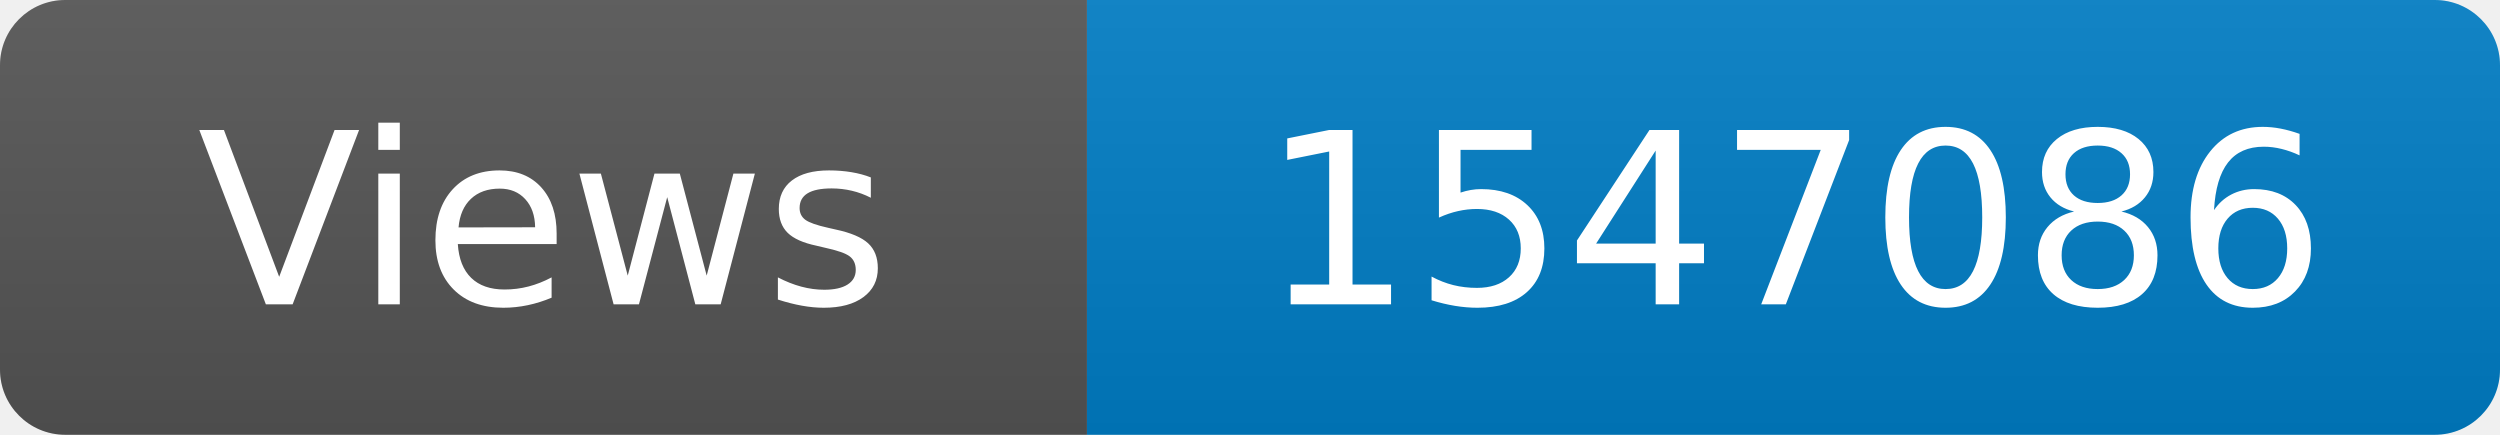
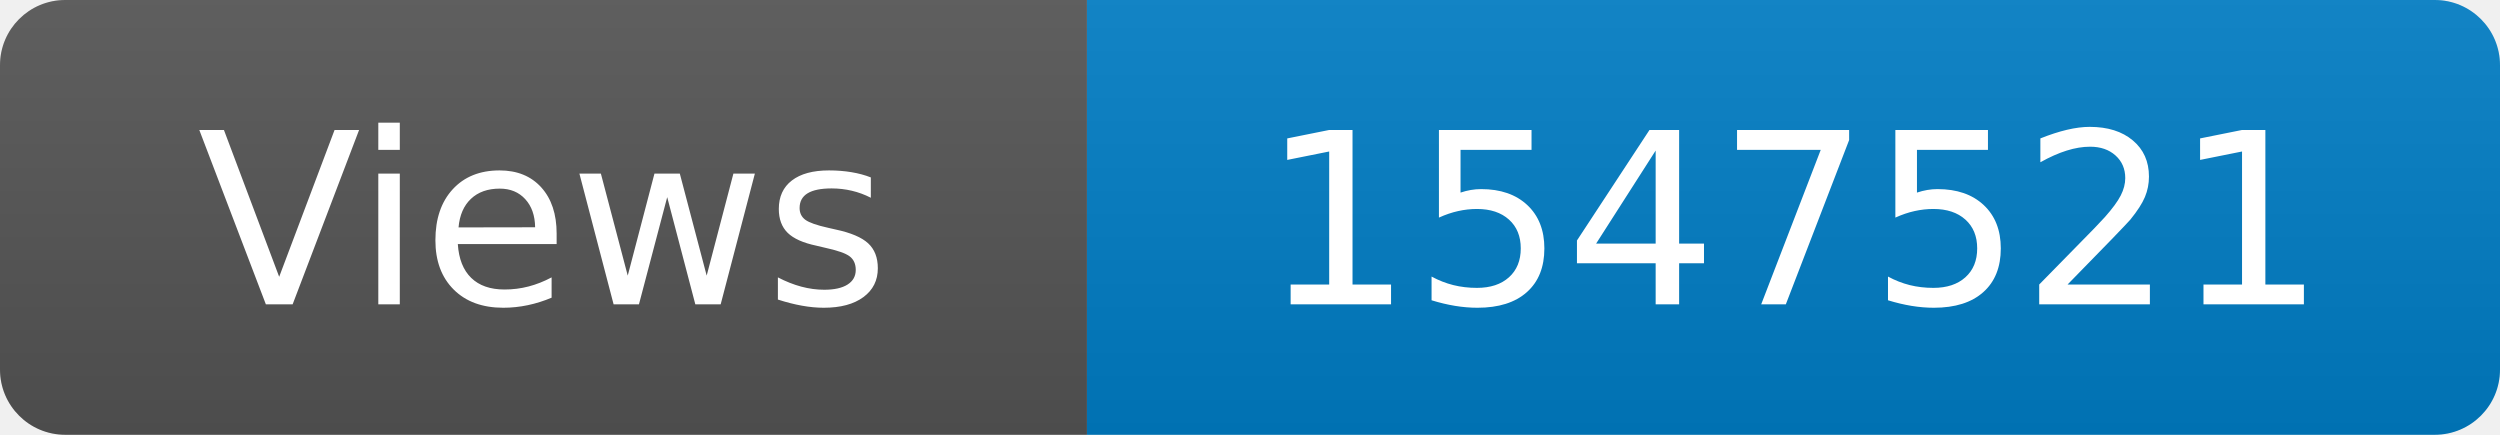
<svg xmlns="http://www.w3.org/2000/svg" width="115" height="20" role="img" aria-label="Maintained?: yes">
  <linearGradient id="s" x2="0" y2="100%">
    <stop offset="0" stop-color="#bbb" stop-opacity=".1" />
    <stop offset="1" stop-opacity=".1" />
  </linearGradient>
  <clipPath id="r">
    <rect width="115" height="20" rx="3" fill="#fff" />
  </clipPath>
  <g clip-path="url(#r)">
    <rect width="50" height="20" fill="#555" />
    <rect x="50" width="160" height="20" fill="#007ec6" />
    <rect width="115" height="20" fill="url(#s)" />
  </g>
  <g fill="#fff" text-anchor="middle" font-family="Verdana,Geneva,DejaVu Sans,sans-serif" font-size="110">
    <text x="250" y="140" transform="scale(.1)" fill="#fff">Views</text>
-     <text x="825" y="140" transform="scale(.1)" fill="#fff">1547086</text>
+     <text x="825" y="140" transform="scale(.1)" fill="#fff">1547521</text>
  </g>
</svg>
